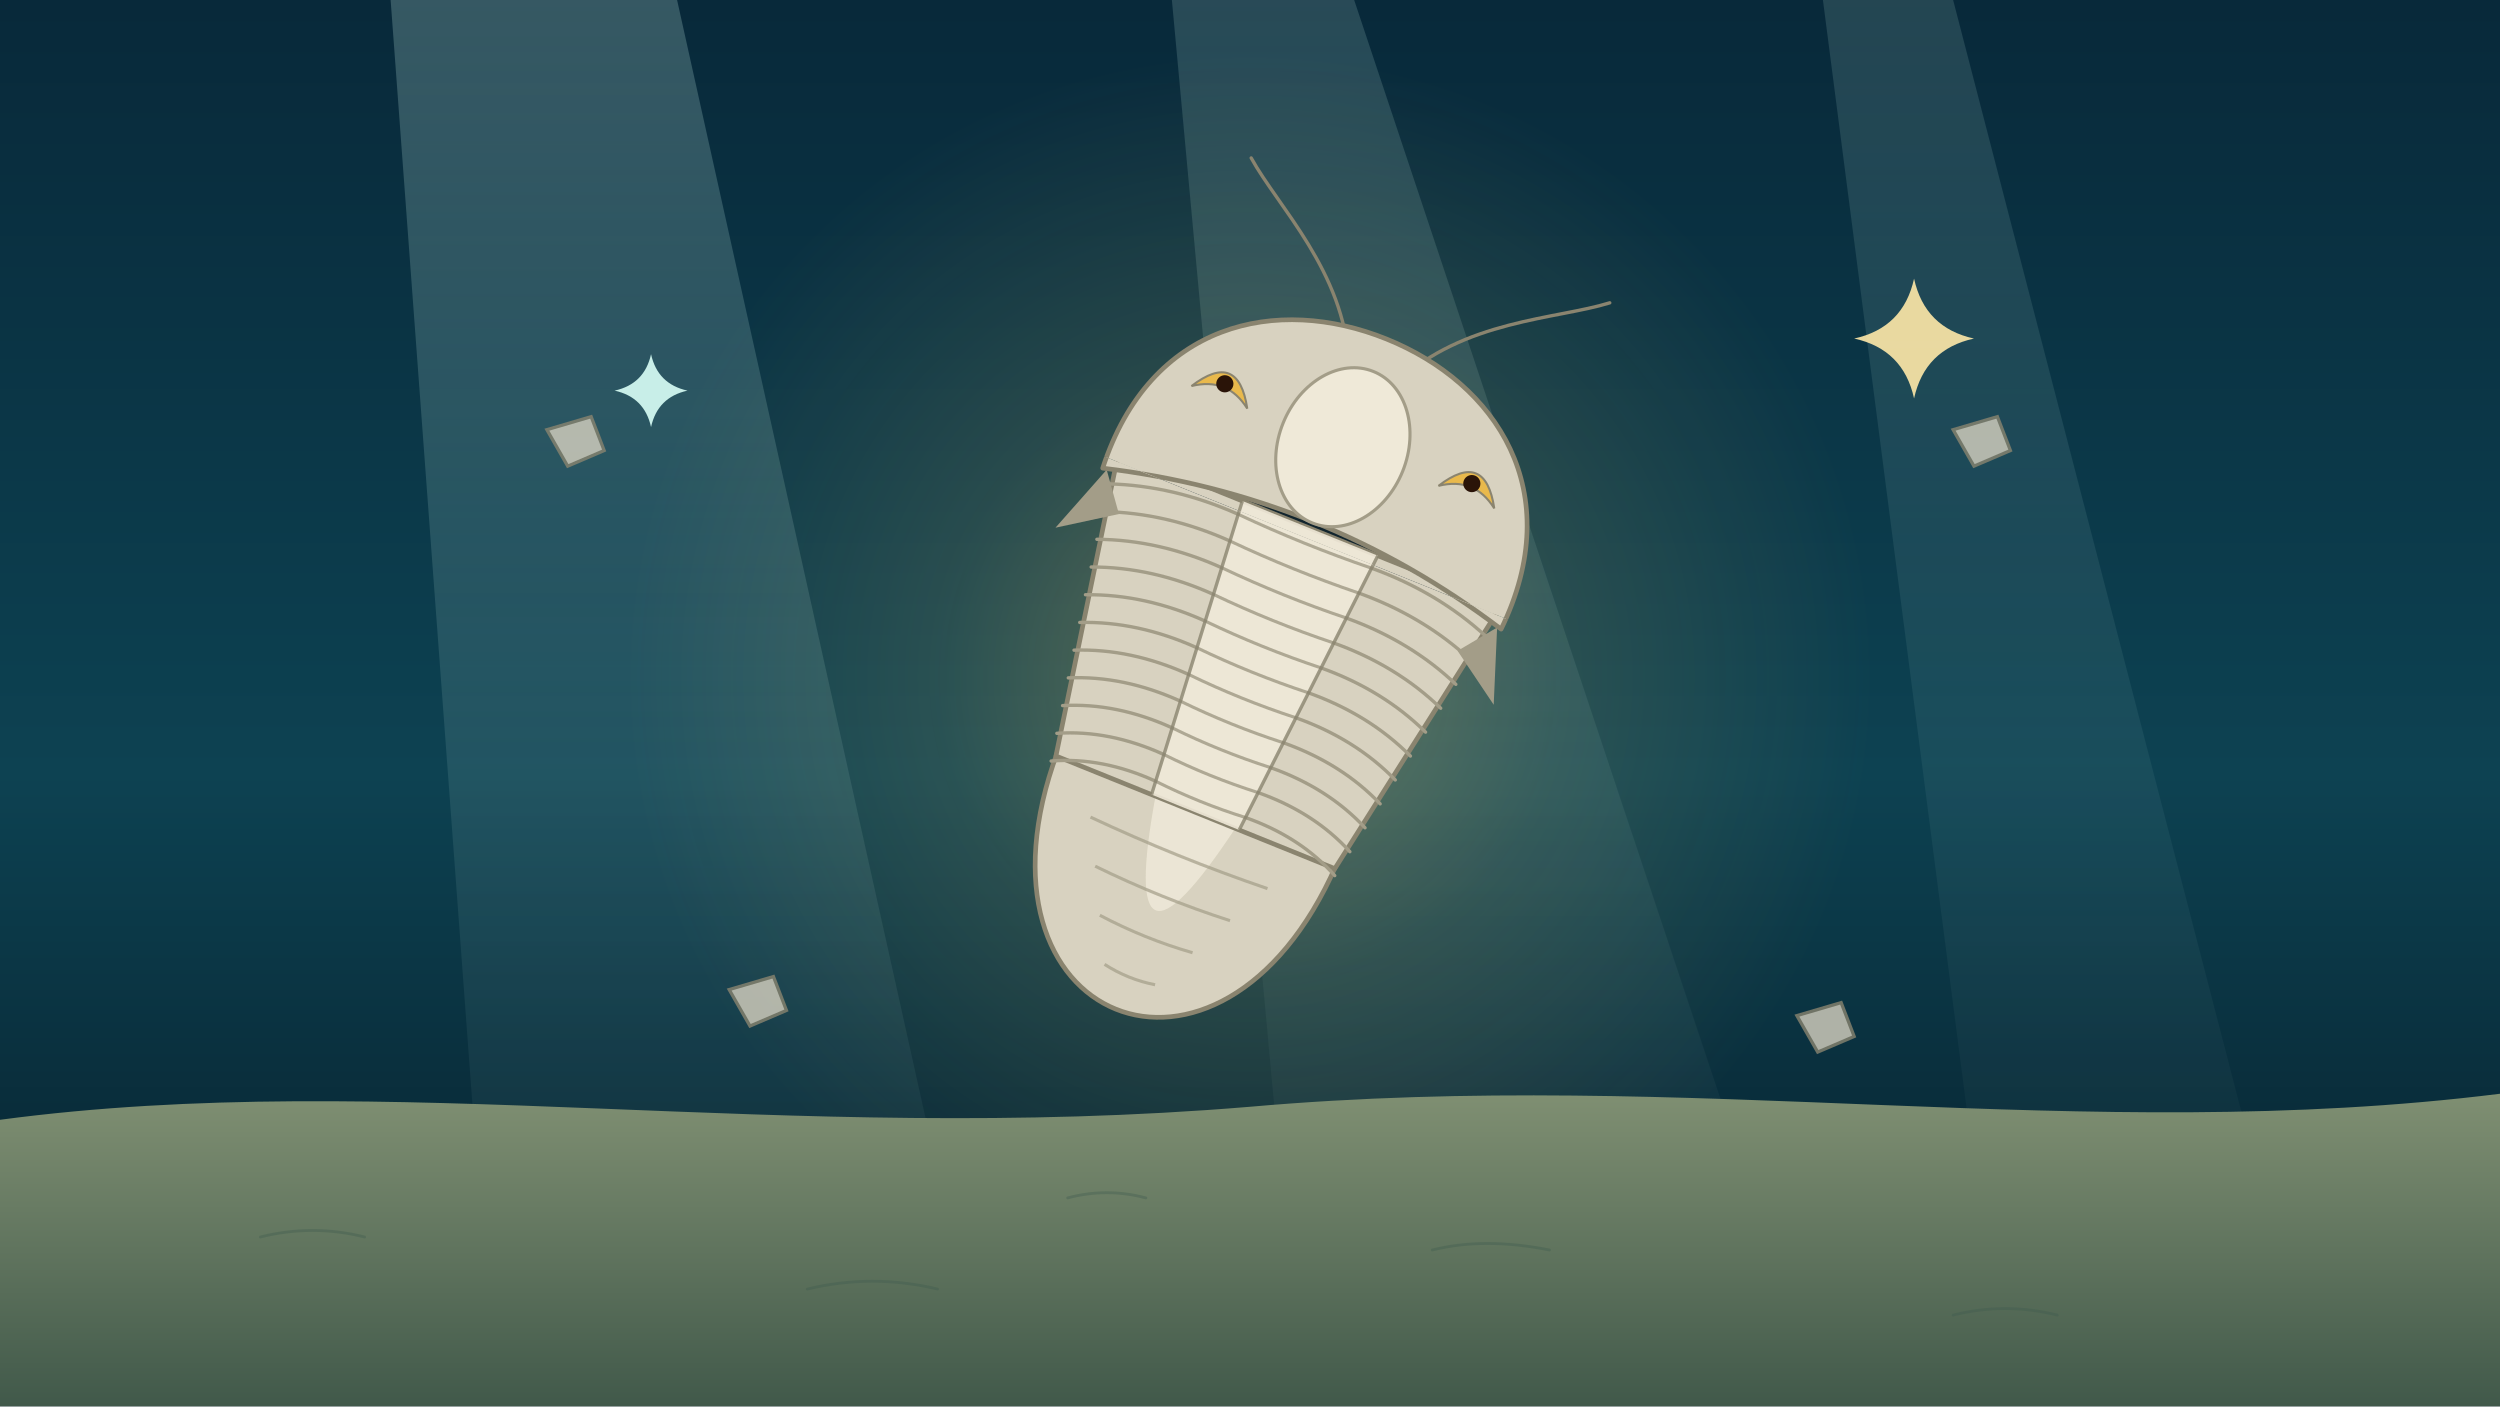
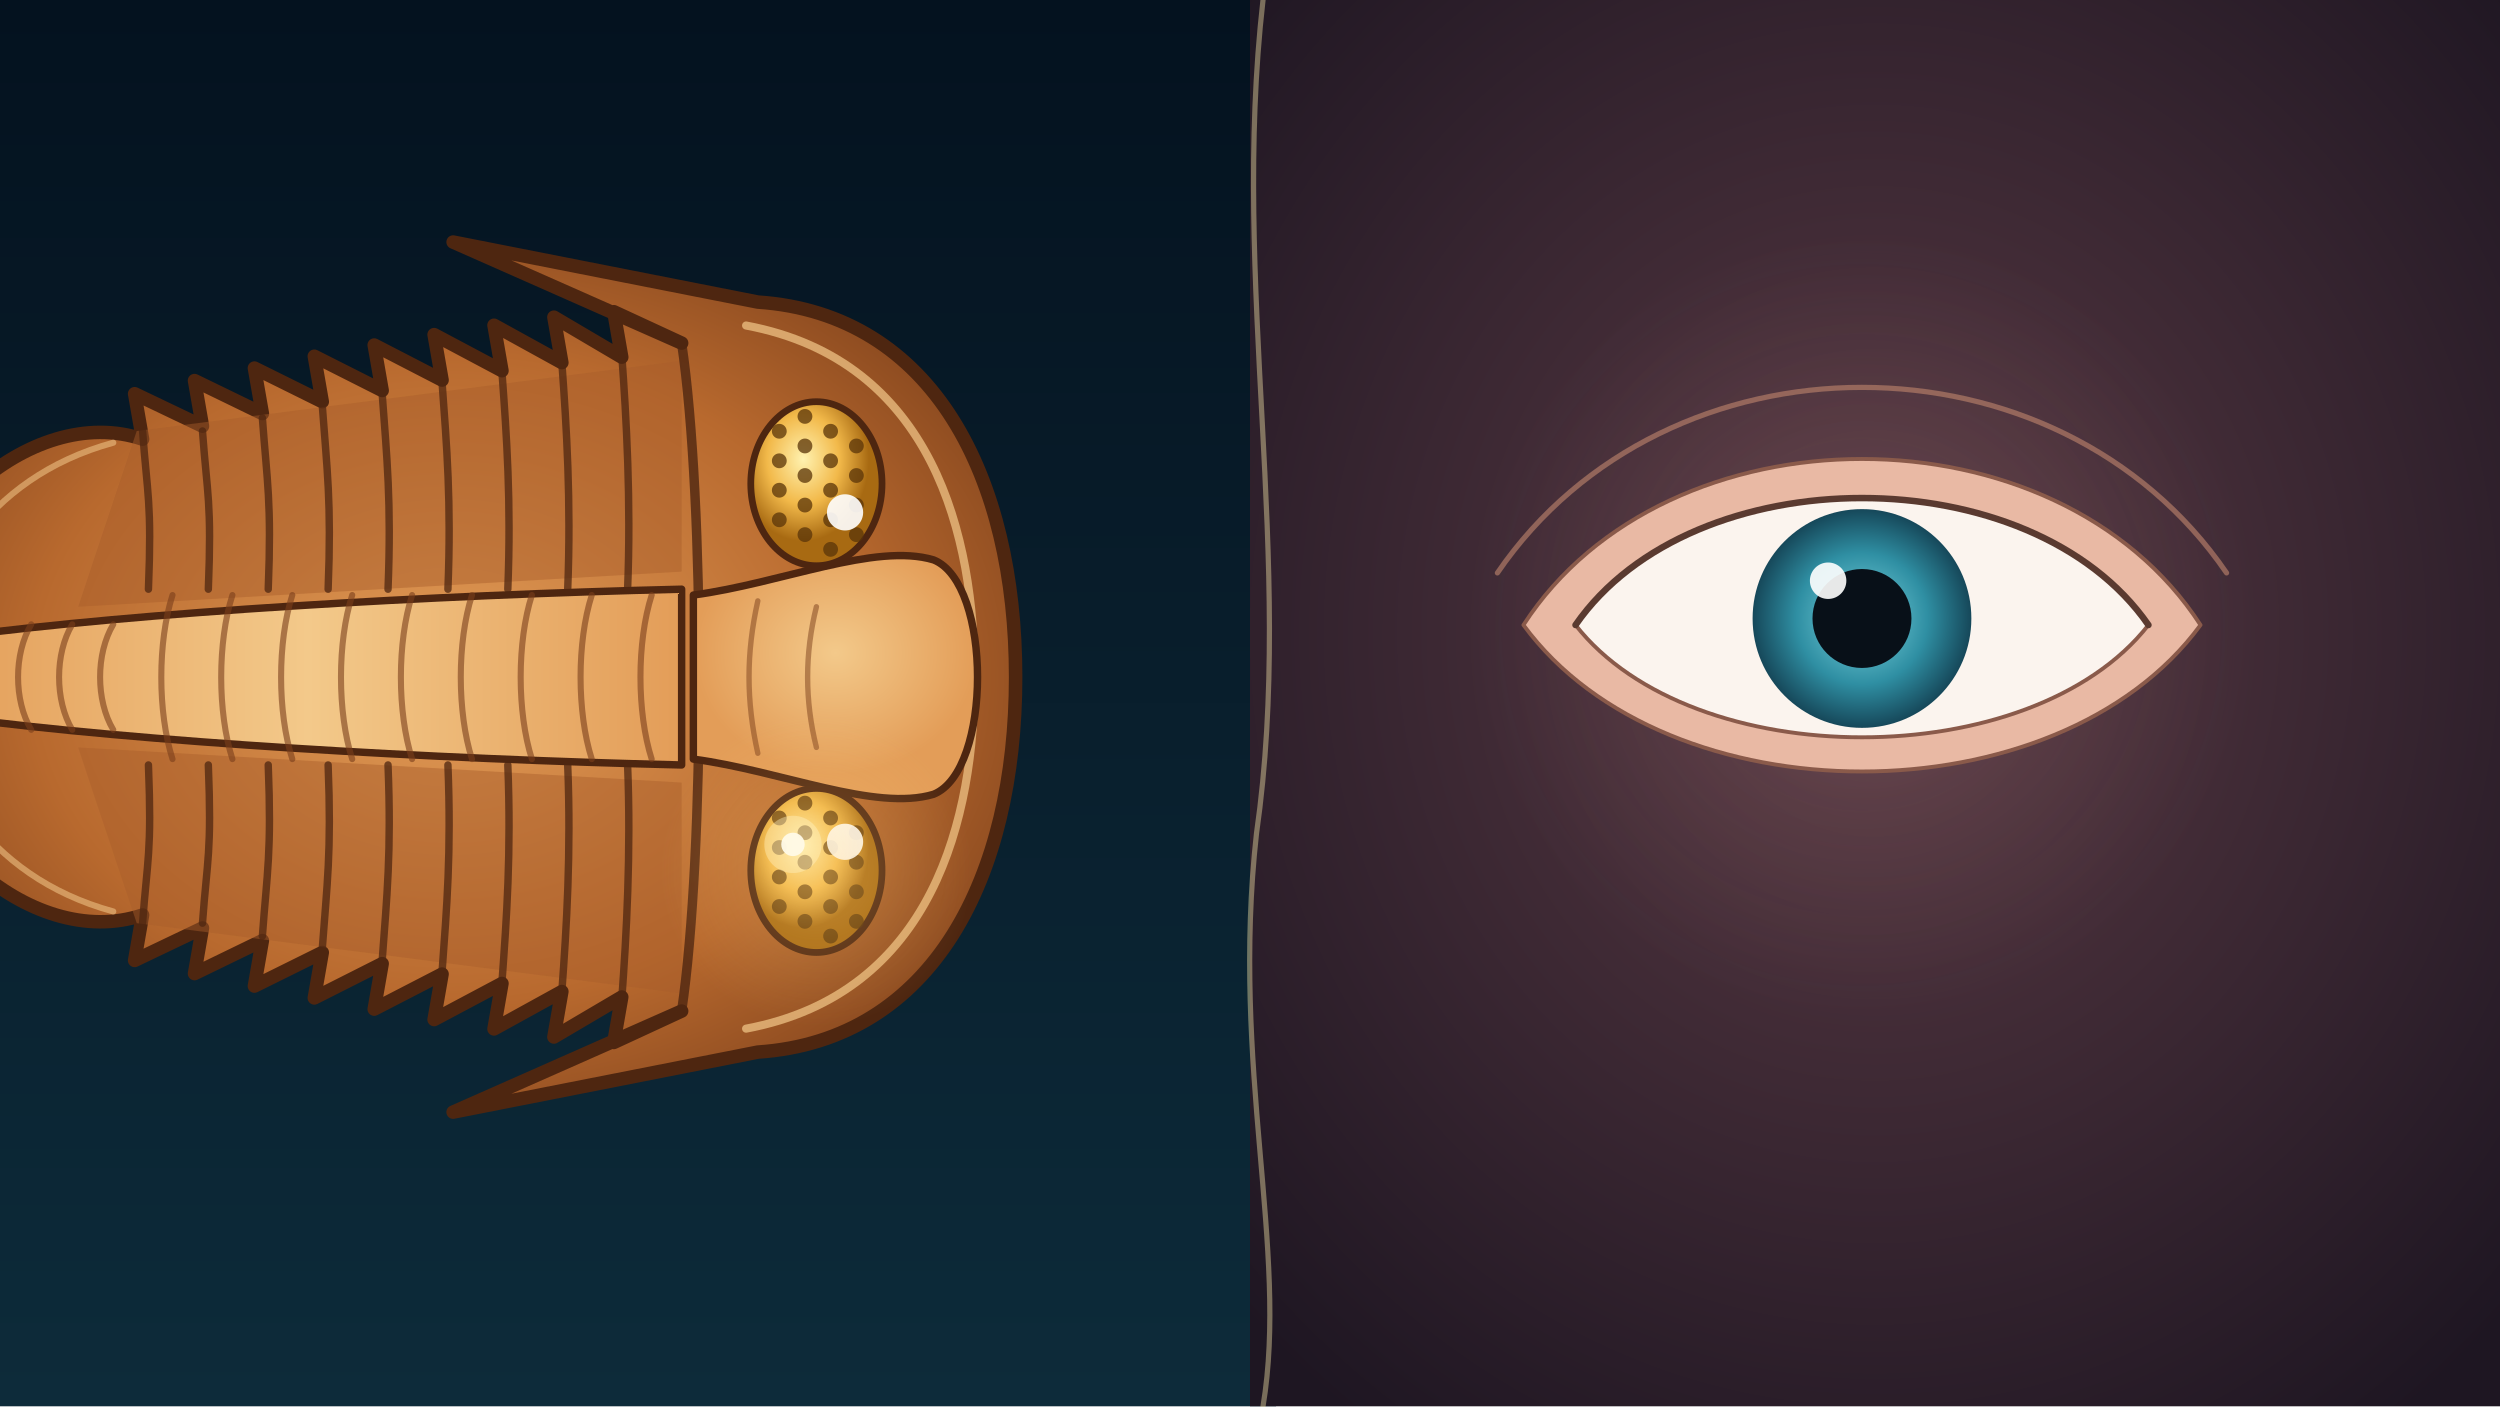
<svg xmlns="http://www.w3.org/2000/svg" viewBox="0 0 1920 1080" width="1920" height="1080">
  <defs>
-     <linearGradient id="U025sea" x1="0" y1="0" x2="0" y2="1">
-       <stop offset="0" stop-color="#08293a" stop-opacity="1" />
-       <stop offset="0.55" stop-color="#0d4252" stop-opacity="1" />
-       <stop offset="1" stop-color="#061b27" stop-opacity="1" />
+     <linearGradient id="U026lg1" x1="0" y1="0" x2="0" y2="1">
+       <stop offset="0" stop-color="#04121f" stop-opacity="1" />
+       <stop offset="1" stop-color="#0d2b3a" stop-opacity="1" />
    </linearGradient>
-     <linearGradient id="U025shaft" x1="0" y1="0" x2="0" y2="1">
-       <stop offset="0" stop-color="#d8fff4" stop-opacity="0.22" />
-       <stop offset="1" stop-color="#d8fff4" stop-opacity="0" />
+     <radialGradient id="U026rg2" cx="0.5" cy="0.45" r="0.7">
+       <stop offset="0" stop-color="#5a3a44" stop-opacity="1" />
+       <stop offset="1" stop-color="#1e1622" stop-opacity="1" />
+     </radialGradient>
+     <radialGradient id="U026rg3" cx="0.5" cy="0.5" r="0.62">
+       <stop offset="0" stop-color="#e39d58" stop-opacity="1" />
+       <stop offset="0.6" stop-color="#b8692e" stop-opacity="1" />
+       <stop offset="1" stop-color="#7a3e1a" stop-opacity="1" />
+     </radialGradient>
+     <linearGradient id="U026lg4" x1="0" y1="0" x2="1" y2="0">
+       <stop offset="0" stop-color="#e39d58" stop-opacity="1" />
+       <stop offset="0.5" stop-color="#f3c98a" stop-opacity="1" />
+       <stop offset="1" stop-color="#e39d58" stop-opacity="1" />
    </linearGradient>
-     <radialGradient id="U025g" cx="960" cy="520" r="480" gradientUnits="userSpaceOnUse">
-       <stop offset="0" stop-color="#ffd36a" stop-opacity="0.34" />
-       <stop offset="0.5" stop-color="#ffd36a" stop-opacity="0.119" />
-       <stop offset="1" stop-color="#ffd36a" stop-opacity="0" />
+     <radialGradient id="U026rg5" cx="0.5" cy="0.4" r="0.5">
+       <stop offset="0" stop-color="#f3c98a" stop-opacity="1" />
+       <stop offset="1" stop-color="#e39d58" stop-opacity="1" />
    </radialGradient>
-     <linearGradient id="U025sand" x1="0" y1="0" x2="0" y2="1">
-       <stop offset="0" stop-color="#7f8f72" stop-opacity="1" />
-       <stop offset="1" stop-color="#41594a" stop-opacity="1" />
-     </linearGradient>
-     <clipPath id="U025ch">
-       <rect x="-500" y="-500" width="1000" height="384.8" />
-     </clipPath>
-     <clipPath id="U025cb">
-       <rect x="-500" y="-115.2" width="1000" height="1000" />
-     </clipPath>
+     <radialGradient id="U026rg6" cx="0.4" cy="0.35" r="0.5">
+       <stop offset="0" stop-color="#fff2b0" stop-opacity="1" />
+       <stop offset="0.55" stop-color="#f2b94a" stop-opacity="1" />
+       <stop offset="1" stop-color="#a86a12" stop-opacity="1" />
+     </radialGradient>
+     <radialGradient id="U026rg7" cx="0.4" cy="0.35" r="0.5">
+       <stop offset="0" stop-color="#fff2b0" stop-opacity="1" />
+       <stop offset="0.55" stop-color="#f2b94a" stop-opacity="1" />
+       <stop offset="1" stop-color="#a86a12" stop-opacity="1" />
+     </radialGradient>
+     <radialGradient id="U026rg8" cx="0.5" cy="0.5" r="0.5">
+       <stop offset="0" stop-color="#ffd27a" stop-opacity="0.35" />
+       <stop offset="0.45" stop-color="#ffd27a" stop-opacity="0.14" />
+       <stop offset="1" stop-color="#ffd27a" stop-opacity="0" />
+     </radialGradient>
+     <radialGradient id="U026rg9" cx="0.5" cy="0.5" r="0.5">
+       <stop offset="0" stop-color="#f2b8a8" stop-opacity="0.18" />
+       <stop offset="0.45" stop-color="#f2b8a8" stop-opacity="0.072" />
+       <stop offset="1" stop-color="#f2b8a8" stop-opacity="0" />
+     </radialGradient>
+     <radialGradient id="U026rg10" cx="0.5" cy="0.5" r="0.5">
+       <stop offset="0" stop-color="#7fd6e0" stop-opacity="1" />
+       <stop offset="0.6" stop-color="#2f8fa3" stop-opacity="1" />
+       <stop offset="1" stop-color="#16485a" stop-opacity="1" />
+     </radialGradient>
  </defs>
-   <rect width="1920" height="1080" fill="url(#U025sea)" />
-   <g fill="url(#U025shaft)">
-     <path d="M300,0 L520,0 L760,1080 L380,1080Z" />
-     <path d="M900,0 L1040,0 L1400,1080 L1000,1080Z" opacity=".7" />
-     <path d="M1400,0 L1500,0 L1780,1080 L1540,1080Z" opacity=".6" />
+   <rect id="U026-sea-bg" width="980" height="1080" fill="url(#U026lg1)" />
+   <rect id="U026-tissue-bg" x="960" width="960" height="1080" fill="url(#U026rg2)" />
+   <path d="M 970.0,0.0 C 945.0,220.0 995.0,430.0 965.0,640.0 C 945.0,820.0 990.0,960.0 970.0,1080.0" fill="none" stroke="#e8d9a0" stroke-width="4" stroke-linecap="round" stroke-linejoin="round" opacity="0.45" />
+   <g id="U026-trilobite-head">
+     <path d="M 780.0,520.0 C 780.0,673.0 717.0,799.0 582.0,808.0 L 348.0,854.1 L 523.5,776.5 L 471.4,800.6 L 477.5,765.7 L 425.4,796.4 L 431.5,761.5 L 379.4,790.2 L 385.5,755.3 L 333.4,783.0 L 339.5,748.1 L 287.4,775.0 L 293.5,740.1 L 241.4,766.4 L 247.5,731.5 L 195.4,757.3 L 201.5,722.4 L 149.4,747.7 L 155.5,712.7 L 103.4,737.6 L 109.5,702.7 C 24.0,731.5 -84.0,637.0 -88.5,520.0 C -84.0,403.0 24.0,308.5 109.5,337.3 L 103.4,302.4 L 155.5,327.3 L 149.4,292.3 L 201.5,317.6 L 195.4,282.7 L 247.5,308.5 L 241.4,273.6 L 293.5,299.9 L 287.4,265.0 L 339.5,291.9 L 333.4,257.0 L 385.5,284.7 L 379.4,249.8 L 431.5,278.5 L 425.4,243.6 L 477.5,274.3 L 471.4,239.4 L 523.5,263.5 L 348.0,185.9 L 582.0,232.0 C 717.0,241.0 780.0,367.0 780.0,520.0 Z" fill="url(#U026rg3)" stroke="#4e2610" stroke-width="10.38" stroke-linecap="round" stroke-linejoin="round" />
+     <path d="M 523.5,601.0 L 523.5,763.0 L 105.0,709.0 L 60.0,574.0 Z" fill="#a85d2a" opacity="0.45" />
+     <path d="M 523.5,439.0 L 523.5,277.0 L 105.0,331.0 L 60.0,466.0 Z" fill="#a85d2a" opacity="0.45" />
+     <path d="M 573.0,250.0 C 717.0,277.0 748.5,412.0 748.5,520.0 C 748.5,628.0 717.0,763.0 573.0,790.0" fill="none" stroke="#f3c98a" stroke-width="6.23" stroke-linecap="round" stroke-linejoin="round" opacity="0.7" />
+     <path d="M 523.5,263.5 C 541.5,385.0 541.5,655.0 523.5,776.5" fill="none" stroke="#4e2610" stroke-width="7.27" stroke-linecap="round" stroke-linejoin="round" opacity="0.8" />
+     <path d="M 482.0,587.5 C 484.7,655.0 481.1,718.3 477.5,767.8 M 482.0,452.5 C 484.7,385.0 481.1,321.7 477.5,272.2 M 436.0,587.5 C 438.7,655.0 435.1,712.1 431.5,761.6 M 436.0,452.5 C 438.7,385.0 435.1,327.9 431.5,278.4 M 390.0,587.5 C 392.7,655.0 389.1,704.9 385.5,754.4 M 390.0,452.5 C 392.7,385.0 389.1,335.1 385.5,285.6 M 344.0,587.5 C 346.7,655.0 343.1,696.9 339.5,746.4 M 344.0,452.5 C 346.7,385.0 343.1,343.1 339.5,293.6 M 298.0,587.5 C 300.7,655.0 297.1,688.3 293.5,737.8 M 298.0,452.5 C 300.7,385.0 297.1,351.7 293.5,302.2 M 252.0,587.5 C 254.7,655.0 251.1,679.2 247.5,728.7 M 252.0,452.5 C 254.7,385.0 251.1,360.8 247.5,311.3 M 206.0,587.5 C 208.7,655.0 205.1,669.5 201.5,719.0 M 206.0,452.5 C 208.7,385.0 205.1,370.5 201.5,321.0 M 160.0,587.5 C 162.7,655.0 159.1,659.5 155.5,709.0 M 160.0,452.5 C 162.7,385.0 159.1,380.5 155.5,331.0 M 114.0,587.5 C 116.7,655.0 113.1,659.5 109.5,709.0 M 114.0,452.5 C 116.7,385.0 113.1,380.5 109.5,331.0" fill="none" stroke="#4e2610" stroke-width="5.71" stroke-linecap="round" stroke-linejoin="round" opacity="0.75" />
+     <path d="M 523.5,452.5 C 330.0,457.0 105.0,470.5 -30.0,488.5 C -57.0,502.0 -57.0,538.0 -30.0,551.5 C 105.0,569.5 330.0,583.0 523.5,587.5 Z" fill="url(#U026lg4)" stroke="#4e2610" stroke-width="5.71" stroke-linecap="round" stroke-linejoin="round" />
+     <path d="M 500.5,457.0 C 489.0,493.0 489.0,547.0 500.5,583.0 M 454.5,457.0 C 443.0,493.0 443.0,547.0 454.5,583.0 M 408.5,457.0 C 397.0,493.0 397.0,547.0 408.5,583.0 M 362.5,457.0 C 351.0,493.0 351.0,547.0 362.5,583.0 M 316.5,457.0 C 305.0,493.0 305.0,547.0 316.5,583.0 M 270.5,457.0 C 259.0,493.0 259.0,547.0 270.5,583.0 M 224.5,457.0 C 213.0,493.0 213.0,547.0 224.5,583.0 M 178.5,457.0 C 167.0,493.0 167.0,547.0 178.5,583.0 M 132.5,457.0 C 121.0,493.0 121.0,547.0 132.5,583.0 M 87.0,479.5 C 73.5,502.0 73.5,538.0 87.0,560.5 M 55.5,479.5 C 42.0,502.0 42.0,538.0 55.5,560.5 M 24.0,479.5 C 10.5,502.0 10.5,538.0 24.0,560.5" fill="none" stroke="#7a3e1a" stroke-width="4.67" stroke-linecap="round" stroke-linejoin="round" opacity="0.6" />
+     <path d="M 87.0,340.0 C -12.0,367.0 -57.0,448.0 -61.5,520.0 C -57.0,592.0 -12.0,673.0 87.0,700.0" fill="none" stroke="#f3c98a" stroke-width="4.67" stroke-linecap="round" stroke-linejoin="round" opacity="0.55" />
+     <path d="M 532.5,457.0 C 600.0,448.0 672.0,416.5 717.0,430.0 C 762.0,448.0 762.0,592.0 717.0,610.0 C 672.0,623.5 600.0,592.0 532.5,583.0 Z" fill="url(#U026rg5)" stroke="#4e2610" stroke-width="5.71" stroke-linecap="round" stroke-linejoin="round" />
+     <path d="M 627.0,466.0 C 618.0,502.0 618.0,538.0 627.0,574.0 M 582.0,461.5 C 573.0,502.0 573.0,538.0 582.0,578.5" fill="none" stroke="#7a3e1a" stroke-width="4.15" stroke-linecap="round" stroke-linejoin="round" opacity="0.5" />
+     <path d="M 627.0,731.5 C 599.2,731.5 576.6,703.3 576.6,668.5 C 576.6,633.7 599.2,605.5 627.0,605.5 C 654.8,605.5 677.4,633.7 677.4,668.5 C 677.4,703.3 654.8,731.5 627.0,731.5 Z" fill="url(#U026rg6)" stroke="#4e2610" stroke-width="5.19" stroke-linecap="round" stroke-linejoin="round" />
+     <circle cx="657.7" cy="639.5" r="5.7" fill="#5a3408" opacity="0.75" />
+     <circle cx="657.7" cy="662.2" r="5.7" fill="#5a3408" opacity="0.75" />
+     <circle cx="657.7" cy="684.9" r="5.7" fill="#5a3408" opacity="0.75" />
+     <circle cx="657.7" cy="707.6" r="5.7" fill="#5a3408" opacity="0.75" />
+     <circle cx="637.9" cy="628.2" r="5.7" fill="#5a3408" opacity="0.75" />
+     <circle cx="637.9" cy="650.9" r="5.7" fill="#5a3408" opacity="0.75" />
+     <circle cx="637.9" cy="673.5" r="5.7" fill="#5a3408" opacity="0.75" />
+     <circle cx="637.9" cy="696.2" r="5.7" fill="#5a3408" opacity="0.75" />
+     <circle cx="637.9" cy="718.9" r="5.7" fill="#5a3408" opacity="0.75" />
+     <circle cx="618.2" cy="616.8" r="5.7" fill="#5a3408" opacity="0.75" />
+     <circle cx="618.2" cy="639.5" r="5.7" fill="#5a3408" opacity="0.75" />
+     <circle cx="618.2" cy="662.2" r="5.7" fill="#5a3408" opacity="0.75" />
+     <circle cx="618.2" cy="684.9" r="5.7" fill="#5a3408" opacity="0.75" />
+     <circle cx="618.2" cy="707.6" r="5.7" fill="#5a3408" opacity="0.75" />
+     <circle cx="598.5" cy="628.2" r="5.7" fill="#5a3408" opacity="0.75" />
+     <circle cx="598.5" cy="650.9" r="5.7" fill="#5a3408" opacity="0.75" />
+     <circle cx="598.5" cy="673.5" r="5.7" fill="#5a3408" opacity="0.75" />
+     <circle cx="598.5" cy="696.2" r="5.7" fill="#5a3408" opacity="0.75" />
+     <circle cx="649.0" cy="646.5" r="13.9" fill="#ffffff" opacity="0.9" />
+     <path d="M 627.0,434.5 C 599.2,434.5 576.6,406.3 576.6,371.5 C 576.6,336.7 599.2,308.5 627.0,308.5 C 654.8,308.5 677.4,336.7 677.4,371.5 C 677.4,406.3 654.8,434.5 627.0,434.5 Z" fill="url(#U026rg7)" stroke="#4e2610" stroke-width="5.19" stroke-linecap="round" stroke-linejoin="round" />
+     <circle cx="657.7" cy="342.5" r="5.7" fill="#5a3408" opacity="0.75" />
+     <circle cx="657.7" cy="365.2" r="5.7" fill="#5a3408" opacity="0.75" />
+     <circle cx="657.7" cy="387.9" r="5.7" fill="#5a3408" opacity="0.75" />
+     <circle cx="657.7" cy="410.6" r="5.7" fill="#5a3408" opacity="0.75" />
+     <circle cx="637.9" cy="331.2" r="5.7" fill="#5a3408" opacity="0.75" />
+     <circle cx="637.9" cy="353.9" r="5.7" fill="#5a3408" opacity="0.75" />
+     <circle cx="637.9" cy="376.5" r="5.7" fill="#5a3408" opacity="0.75" />
+     <circle cx="637.9" cy="399.2" r="5.7" fill="#5a3408" opacity="0.75" />
+     <circle cx="637.9" cy="421.9" r="5.7" fill="#5a3408" opacity="0.75" />
+     <circle cx="618.2" cy="319.8" r="5.7" fill="#5a3408" opacity="0.75" />
+     <circle cx="618.2" cy="342.5" r="5.7" fill="#5a3408" opacity="0.75" />
+     <circle cx="618.2" cy="365.2" r="5.7" fill="#5a3408" opacity="0.75" />
+     <circle cx="618.2" cy="387.9" r="5.7" fill="#5a3408" opacity="0.75" />
+     <circle cx="618.2" cy="410.6" r="5.7" fill="#5a3408" opacity="0.75" />
+     <circle cx="598.5" cy="331.2" r="5.7" fill="#5a3408" opacity="0.75" />
+     <circle cx="598.5" cy="353.9" r="5.7" fill="#5a3408" opacity="0.75" />
+     <circle cx="598.5" cy="376.5" r="5.7" fill="#5a3408" opacity="0.75" />
+     <circle cx="598.5" cy="399.2" r="5.7" fill="#5a3408" opacity="0.75" />
+     <circle cx="649.0" cy="393.5" r="13.9" fill="#ffffff" opacity="0.9" />
  </g>
-   <circle cx="960" cy="520" r="480" fill="url(#U025g)" />
-   <path d="M0,860 C300,820 600,880 960,850 C1300,820 1600,880 1920,840 L1920,1080 L0,1080Z" fill="url(#U025sand)" />
-   <g stroke="#3d5a4c" stroke-width="2.2" fill="none" opacity=".35" stroke-linecap="round">
-     <path d="M200,950 q40,-10 80,0" />
-     <path d="M620,990 q50,-12 100,0" />
-     <path d="M1100,960 q40,-10 90,0" />
-     <path d="M1500,1010 q40,-10 80,0" />
-     <path d="M820,920 q30,-8 60,0" />
+   <circle cx="627.0" cy="668.5" r="120" fill="url(#U026rg8)" />
+   <g id="mv-glint-crystal-eye">
+     <circle cx="609.0" cy="648.5" r="9.0" fill="#ffffff" opacity="0.95" />
+     <circle cx="609.0" cy="648.5" r="22.0" fill="#fff2c4" opacity="0.4" />
  </g>
-   <g transform="translate(960 520) rotate(22)">
-     <path d="M-132.0,-111.2 Q0,-175.2 132.0,-111.2 Q0,-79.2 -132.0,-111.2Z" fill="#0a1d28" opacity=".9" />
-     <g clip-path="url(#U025cb)">
-       <g transform="translate(0 0) rotate(0)">
-         <path d="M-19.8,-252.0 C-49.5,-316.0 -115.5,-343.0 -148.5,-370.0" fill="none" stroke="#8a846f" stroke-width="2.6" stroke-linecap="round" />
-         <path d="M19.8,-252.0 C49.5,-316.0 115.5,-343.0 148.5,-370.0" fill="none" stroke="#8a846f" stroke-width="2.6" stroke-linecap="round" />
-         <path d="M-115.5,109.0 C-108.9,330.4 108.9,330.4 115.5,109.0Z" fill="#d8d2c0" stroke="#8a846f" stroke-width="3.6" stroke-linejoin="round" />
-         <path d="M-33.0,112.0 Q0,274.4 33.0,112.0Z" fill="#efe9d8" opacity=".85" />
-         <path d="M-73.298,145.6 Q0,149.6 73.298,145.6" fill="none" stroke="#a39d88" stroke-width="2.4" opacity=".7" />
-         <path d="M-55.846,179.2 Q0,183.2 55.846,179.2" fill="none" stroke="#a39d88" stroke-width="2.4" opacity=".7" />
-         <path d="M-38.394,212.8 Q0,216.8 38.394,212.8" fill="none" stroke="#a39d88" stroke-width="2.4" opacity=".7" />
-         <path d="M-20.942,246.4 Q0,250.4 20.942,246.4" fill="none" stroke="#a39d88" stroke-width="2.4" opacity=".7" />
-         <path d="M-158.4,-123.2 L-115.5,112.0 L115.5,112.0 L158.4,-123.2Z" fill="#d8d2c0" stroke="#8a846f" stroke-width="3.6" stroke-linejoin="round" />
-         <path d="M-56.1,-123.2 L-36.3,112.0 L36.3,112.0 L56.1,-123.2Z" fill="#efe9d8" opacity=".9" />
-         <path d="M-55.2,-112.509 Q-109.515,-114.509 -156.45,-96.829" fill="none" stroke="#a39d88" stroke-width="2.6" stroke-linecap="round" />
-         <path d="M55.2,-112.509 Q109.515,-114.509 156.45,-96.829" fill="none" stroke="#a39d88" stroke-width="2.6" stroke-linecap="round" />
-         <path d="M-55.2,-112.509 Q0,-109.509 55.2,-112.509" fill="none" stroke="#a39d88" stroke-width="2.4" opacity=".85" />
-         <path d="M-53.4,-91.127 Q-106.785,-93.127 -152.55,-75.447" fill="none" stroke="#a39d88" stroke-width="2.6" stroke-linecap="round" />
-         <path d="M53.4,-91.127 Q106.785,-93.127 152.55,-75.447" fill="none" stroke="#a39d88" stroke-width="2.6" stroke-linecap="round" />
-         <path d="M-53.4,-91.127 Q0,-88.127 53.4,-91.127" fill="none" stroke="#a39d88" stroke-width="2.4" opacity=".85" />
-         <path d="M-51.6,-69.745 Q-104.055,-71.745 -148.65,-54.065" fill="none" stroke="#a39d88" stroke-width="2.6" stroke-linecap="round" />
-         <path d="M51.6,-69.745 Q104.055,-71.745 148.65,-54.065" fill="none" stroke="#a39d88" stroke-width="2.6" stroke-linecap="round" />
-         <path d="M-51.6,-69.745 Q0,-66.745 51.6,-69.745" fill="none" stroke="#a39d88" stroke-width="2.4" opacity=".85" />
-         <path d="M-49.8,-48.364 Q-101.325,-50.364 -144.75,-32.684" fill="none" stroke="#a39d88" stroke-width="2.6" stroke-linecap="round" />
-         <path d="M49.8,-48.364 Q101.325,-50.364 144.75,-32.684" fill="none" stroke="#a39d88" stroke-width="2.6" stroke-linecap="round" />
-         <path d="M-49.8,-48.364 Q0,-45.364 49.8,-48.364" fill="none" stroke="#a39d88" stroke-width="2.4" opacity=".85" />
-         <path d="M-48,-26.982 Q-98.595,-28.982 -140.85,-11.302" fill="none" stroke="#a39d88" stroke-width="2.6" stroke-linecap="round" />
-         <path d="M48,-26.982 Q98.595,-28.982 140.85,-11.302" fill="none" stroke="#a39d88" stroke-width="2.6" stroke-linecap="round" />
-         <path d="M-48,-26.982 Q0,-23.982 48,-26.982" fill="none" stroke="#a39d88" stroke-width="2.4" opacity=".85" />
-         <path d="M-46.2,-5.6 Q-95.865,-7.6 -136.95,10.08" fill="none" stroke="#a39d88" stroke-width="2.6" stroke-linecap="round" />
-         <path d="M46.2,-5.6 Q95.865,-7.6 136.95,10.08" fill="none" stroke="#a39d88" stroke-width="2.6" stroke-linecap="round" />
-         <path d="M-46.2,-5.6 Q0,-2.6 46.2,-5.6" fill="none" stroke="#a39d88" stroke-width="2.4" opacity=".85" />
-         <path d="M-44.4,15.782 Q-93.135,13.782 -133.05,31.462" fill="none" stroke="#a39d88" stroke-width="2.6" stroke-linecap="round" />
-         <path d="M44.4,15.782 Q93.135,13.782 133.05,31.462" fill="none" stroke="#a39d88" stroke-width="2.6" stroke-linecap="round" />
-         <path d="M-44.4,15.782 Q0,18.782 44.4,15.782" fill="none" stroke="#a39d88" stroke-width="2.4" opacity=".85" />
-         <path d="M-42.6,37.164 Q-90.405,35.164 -129.15,52.844" fill="none" stroke="#a39d88" stroke-width="2.6" stroke-linecap="round" />
-         <path d="M42.6,37.164 Q90.405,35.164 129.15,52.844" fill="none" stroke="#a39d88" stroke-width="2.6" stroke-linecap="round" />
-         <path d="M-42.6,37.164 Q0,40.164 42.6,37.164" fill="none" stroke="#a39d88" stroke-width="2.4" opacity=".85" />
-         <path d="M-40.8,58.545 Q-87.675,56.545 -125.25,74.225" fill="none" stroke="#a39d88" stroke-width="2.6" stroke-linecap="round" />
-         <path d="M40.8,58.545 Q87.675,56.545 125.25,74.225" fill="none" stroke="#a39d88" stroke-width="2.6" stroke-linecap="round" />
-         <path d="M-40.8,58.545 Q0,61.545 40.8,58.545" fill="none" stroke="#a39d88" stroke-width="2.4" opacity=".85" />
-         <path d="M-39,79.927 Q-84.945,77.927 -121.35,95.607" fill="none" stroke="#a39d88" stroke-width="2.6" stroke-linecap="round" />
-         <path d="M39,79.927 Q84.945,77.927 121.35,95.607" fill="none" stroke="#a39d88" stroke-width="2.6" stroke-linecap="round" />
-         <path d="M-39,79.927 Q0,82.927 39,79.927" fill="none" stroke="#a39d88" stroke-width="2.4" opacity=".85" />
-         <path d="M-37.2,101.309 Q-82.215,99.309 -117.45,116.989" fill="none" stroke="#a39d88" stroke-width="2.6" stroke-linecap="round" />
-         <path d="M37.2,101.309 Q82.215,99.309 117.45,116.989" fill="none" stroke="#a39d88" stroke-width="2.6" stroke-linecap="round" />
-         <path d="M-37.2,101.309 Q0,104.309 37.2,101.309" fill="none" stroke="#a39d88" stroke-width="2.4" opacity=".85" />
-         <path d="M-56.1,-123.2 L-36.3,112.0" stroke="#8a846f" stroke-width="2.6" opacity=".8" />
-         <path d="M56.1,-123.2 L36.3,112.0" stroke="#8a846f" stroke-width="2.6" opacity=".8" />
-         <path d="M-161.7,-106.4 L-181.5,-50.4 L-140.25,-78.4Z" fill="#a39d88" />
-         <path d="M161.7,-106.4 L181.5,-50.4 L140.25,-78.4Z" fill="#a39d88" />
-         <path d="M-165.0,-106.4 C-173.25,-224.0 -90.75,-280.0 0,-280.0 C90.75,-280.0 173.25,-224.0 165.0,-106.4 Q0,-151.2 -165.0,-106.4Z" fill="#d8d2c0" stroke="#8a846f" stroke-width="3.6" stroke-linejoin="round" />
-         <ellipse cx="0" cy="-190.4" rx="49.5" ry="62.72" fill="#efe9d8" stroke="#a39d88" stroke-width="2.4" />
-         <path d="M-125.4,-190.4 Q-102.3,-229.6 -79.2,-190.4 Q-102.3,-207.2 -125.4,-190.4Z" fill="#e9b94c" stroke="#8a846f" stroke-width="1.6" />
-         <circle cx="-102.3" cy="-201.6" r="6.6" fill="#2a1408" />
-         <path d="M79.2,-190.4 Q102.3,-229.6 125.4,-190.4 Q102.3,-207.2 79.2,-190.4Z" fill="#e9b94c" stroke="#8a846f" stroke-width="1.6" />
-         <circle cx="102.3" cy="-201.6" r="6.6" fill="#2a1408" />
-       </g>
-     </g>
+   <circle cx="1430" cy="480" r="300" fill="url(#U026rg9)" />
+   <path d="M 1170.0,480.0 C 1280.0,310.0 1580.0,310.0 1690.0,480.0 C 1580.0,630.0 1280.0,630.0 1170.0,480.0 Z" fill="#e9b9a4" stroke="#8a5a4a" stroke-width="3" stroke-linecap="round" stroke-linejoin="round" />
+   <path d="M 1150.0,440.0 C 1280.0,250.0 1580.0,250.0 1710.0,440.0" fill="none" stroke="#b07a66" stroke-width="4" stroke-linecap="round" stroke-linejoin="round" opacity="0.7" />
+   <g id="mv-blink-eye">
+     <path d="M 1210.0,480.0 C 1300.0,350.0 1560.0,350.0 1650.0,480.0 C 1560.0,595.0 1300.0,595.0 1210.0,480.0 Z" fill="#fbf4ee" stroke="#8a5a4a" stroke-width="3" stroke-linecap="round" stroke-linejoin="round" />
+     <circle cx="1430.0" cy="475.0" r="84.0" fill="url(#U026rg10)" />
+     <circle cx="1430.0" cy="475.0" r="38.0" fill="#081018" />
+     <circle cx="1404.0" cy="446.0" r="14.0" fill="#ffffff" opacity="0.9" />
  </g>
-   <g id="mv-joint-head-lid" data-pivot="1003.2 413.2" data-amp="6" data-per="1.6">
-     <g transform="translate(960 520) rotate(22)">
-       <g clip-path="url(#U025ch)">
-         <g transform="translate(0 0) rotate(0)">
-           <path d="M-19.8,-252.0 C-49.5,-316.0 -115.5,-343.0 -148.5,-370.0" fill="none" stroke="#8a846f" stroke-width="2.6" stroke-linecap="round" />
-           <path d="M19.8,-252.0 C49.5,-316.0 115.5,-343.0 148.5,-370.0" fill="none" stroke="#8a846f" stroke-width="2.6" stroke-linecap="round" />
-           <path d="M-115.5,109.0 C-108.9,330.4 108.9,330.4 115.5,109.0Z" fill="#d8d2c0" stroke="#8a846f" stroke-width="3.6" stroke-linejoin="round" />
-           <path d="M-33.0,112.0 Q0,274.4 33.0,112.0Z" fill="#efe9d8" opacity=".85" />
-           <path d="M-73.298,145.6 Q0,149.6 73.298,145.6" fill="none" stroke="#a39d88" stroke-width="2.4" opacity=".7" />
-           <path d="M-55.846,179.2 Q0,183.2 55.846,179.2" fill="none" stroke="#a39d88" stroke-width="2.4" opacity=".7" />
-           <path d="M-38.394,212.8 Q0,216.8 38.394,212.8" fill="none" stroke="#a39d88" stroke-width="2.4" opacity=".7" />
-           <path d="M-20.942,246.4 Q0,250.4 20.942,246.4" fill="none" stroke="#a39d88" stroke-width="2.4" opacity=".7" />
-           <path d="M-158.4,-123.2 L-115.5,112.0 L115.5,112.0 L158.4,-123.2Z" fill="#d8d2c0" stroke="#8a846f" stroke-width="3.6" stroke-linejoin="round" />
-           <path d="M-56.1,-123.2 L-36.3,112.0 L36.3,112.0 L56.1,-123.2Z" fill="#efe9d8" opacity=".9" />
-           <path d="M-55.2,-112.509 Q-109.515,-114.509 -156.45,-96.829" fill="none" stroke="#a39d88" stroke-width="2.6" stroke-linecap="round" />
-           <path d="M55.2,-112.509 Q109.515,-114.509 156.45,-96.829" fill="none" stroke="#a39d88" stroke-width="2.6" stroke-linecap="round" />
-           <path d="M-55.2,-112.509 Q0,-109.509 55.2,-112.509" fill="none" stroke="#a39d88" stroke-width="2.4" opacity=".85" />
-           <path d="M-53.4,-91.127 Q-106.785,-93.127 -152.55,-75.447" fill="none" stroke="#a39d88" stroke-width="2.6" stroke-linecap="round" />
-           <path d="M53.4,-91.127 Q106.785,-93.127 152.55,-75.447" fill="none" stroke="#a39d88" stroke-width="2.6" stroke-linecap="round" />
-           <path d="M-53.4,-91.127 Q0,-88.127 53.4,-91.127" fill="none" stroke="#a39d88" stroke-width="2.4" opacity=".85" />
-           <path d="M-51.6,-69.745 Q-104.055,-71.745 -148.65,-54.065" fill="none" stroke="#a39d88" stroke-width="2.6" stroke-linecap="round" />
-           <path d="M51.6,-69.745 Q104.055,-71.745 148.65,-54.065" fill="none" stroke="#a39d88" stroke-width="2.6" stroke-linecap="round" />
-           <path d="M-51.6,-69.745 Q0,-66.745 51.6,-69.745" fill="none" stroke="#a39d88" stroke-width="2.4" opacity=".85" />
-           <path d="M-49.8,-48.364 Q-101.325,-50.364 -144.75,-32.684" fill="none" stroke="#a39d88" stroke-width="2.6" stroke-linecap="round" />
-           <path d="M49.8,-48.364 Q101.325,-50.364 144.75,-32.684" fill="none" stroke="#a39d88" stroke-width="2.6" stroke-linecap="round" />
-           <path d="M-49.8,-48.364 Q0,-45.364 49.8,-48.364" fill="none" stroke="#a39d88" stroke-width="2.4" opacity=".85" />
-           <path d="M-48,-26.982 Q-98.595,-28.982 -140.85,-11.302" fill="none" stroke="#a39d88" stroke-width="2.6" stroke-linecap="round" />
-           <path d="M48,-26.982 Q98.595,-28.982 140.85,-11.302" fill="none" stroke="#a39d88" stroke-width="2.6" stroke-linecap="round" />
-           <path d="M-48,-26.982 Q0,-23.982 48,-26.982" fill="none" stroke="#a39d88" stroke-width="2.4" opacity=".85" />
-           <path d="M-46.2,-5.6 Q-95.865,-7.6 -136.95,10.08" fill="none" stroke="#a39d88" stroke-width="2.6" stroke-linecap="round" />
-           <path d="M46.2,-5.6 Q95.865,-7.6 136.95,10.08" fill="none" stroke="#a39d88" stroke-width="2.6" stroke-linecap="round" />
-           <path d="M-46.2,-5.6 Q0,-2.6 46.2,-5.6" fill="none" stroke="#a39d88" stroke-width="2.4" opacity=".85" />
-           <path d="M-44.4,15.782 Q-93.135,13.782 -133.05,31.462" fill="none" stroke="#a39d88" stroke-width="2.6" stroke-linecap="round" />
-           <path d="M44.4,15.782 Q93.135,13.782 133.05,31.462" fill="none" stroke="#a39d88" stroke-width="2.6" stroke-linecap="round" />
-           <path d="M-44.4,15.782 Q0,18.782 44.4,15.782" fill="none" stroke="#a39d88" stroke-width="2.4" opacity=".85" />
-           <path d="M-42.6,37.164 Q-90.405,35.164 -129.15,52.844" fill="none" stroke="#a39d88" stroke-width="2.6" stroke-linecap="round" />
-           <path d="M42.6,37.164 Q90.405,35.164 129.15,52.844" fill="none" stroke="#a39d88" stroke-width="2.6" stroke-linecap="round" />
-           <path d="M-42.6,37.164 Q0,40.164 42.6,37.164" fill="none" stroke="#a39d88" stroke-width="2.4" opacity=".85" />
-           <path d="M-40.8,58.545 Q-87.675,56.545 -125.25,74.225" fill="none" stroke="#a39d88" stroke-width="2.6" stroke-linecap="round" />
-           <path d="M40.8,58.545 Q87.675,56.545 125.25,74.225" fill="none" stroke="#a39d88" stroke-width="2.6" stroke-linecap="round" />
-           <path d="M-40.8,58.545 Q0,61.545 40.8,58.545" fill="none" stroke="#a39d88" stroke-width="2.4" opacity=".85" />
-           <path d="M-39,79.927 Q-84.945,77.927 -121.35,95.607" fill="none" stroke="#a39d88" stroke-width="2.6" stroke-linecap="round" />
-           <path d="M39,79.927 Q84.945,77.927 121.35,95.607" fill="none" stroke="#a39d88" stroke-width="2.6" stroke-linecap="round" />
-           <path d="M-39,79.927 Q0,82.927 39,79.927" fill="none" stroke="#a39d88" stroke-width="2.4" opacity=".85" />
-           <path d="M-37.2,101.309 Q-82.215,99.309 -117.45,116.989" fill="none" stroke="#a39d88" stroke-width="2.6" stroke-linecap="round" />
-           <path d="M37.2,101.309 Q82.215,99.309 117.45,116.989" fill="none" stroke="#a39d88" stroke-width="2.6" stroke-linecap="round" />
-           <path d="M-37.2,101.309 Q0,104.309 37.2,101.309" fill="none" stroke="#a39d88" stroke-width="2.4" opacity=".85" />
-           <path d="M-56.1,-123.2 L-36.3,112.0" stroke="#8a846f" stroke-width="2.6" opacity=".8" />
-           <path d="M56.1,-123.2 L36.3,112.0" stroke="#8a846f" stroke-width="2.6" opacity=".8" />
-           <path d="M-161.7,-106.4 L-181.5,-50.4 L-140.25,-78.4Z" fill="#a39d88" />
-           <path d="M161.7,-106.4 L181.5,-50.4 L140.25,-78.4Z" fill="#a39d88" />
-           <path d="M-165.0,-106.4 C-173.25,-224.0 -90.75,-280.0 0,-280.0 C90.75,-280.0 173.25,-224.0 165.0,-106.4 Q0,-151.2 -165.0,-106.4Z" fill="#d8d2c0" stroke="#8a846f" stroke-width="3.6" stroke-linejoin="round" />
-           <ellipse cx="0" cy="-190.4" rx="49.5" ry="62.72" fill="#efe9d8" stroke="#a39d88" stroke-width="2.4" />
-           <path d="M-125.4,-190.4 Q-102.3,-229.6 -79.2,-190.4 Q-102.3,-207.2 -125.4,-190.4Z" fill="#e9b94c" stroke="#8a846f" stroke-width="1.6" />
-           <circle cx="-102.3" cy="-201.6" r="6.6" fill="#2a1408" />
-           <path d="M79.2,-190.4 Q102.3,-229.6 125.4,-190.4 Q102.3,-207.2 79.2,-190.4Z" fill="#e9b94c" stroke="#8a846f" stroke-width="1.6" />
-           <circle cx="102.3" cy="-201.6" r="6.6" fill="#2a1408" />
-         </g>
-       </g>
-     </g>
-   </g>
-   <path d="M560,760 l34,-10 l10,26 l-28,12Z" fill="#d8d2c0" stroke="#8a846f" stroke-width="2.5" opacity=".8" />
-   <path d="M1380,780 l34,-10 l10,26 l-28,12Z" fill="#d8d2c0" stroke="#8a846f" stroke-width="2.5" opacity=".8" />
-   <path d="M1500,330 l34,-10 l10,26 l-28,12Z" fill="#d8d2c0" stroke="#8a846f" stroke-width="2.5" opacity=".8" />
-   <path d="M420,330 l34,-10 l10,26 l-28,12Z" fill="#d8d2c0" stroke="#8a846f" stroke-width="2.5" opacity=".8" />
-   <g id="mv-glint-spark">
-     <path d="M1470,214 Q1478.28,251.72 1516,260 Q1478.28,268.28 1470,306 Q1461.72,268.28 1424,260 Q1461.72,251.72 1470,214Z" fill="#ffe9a8" opacity=".9" />
-   </g>
-   <g id="mv-glint-s2">
-     <path d="M500,272 Q505.04,294.96 528,300 Q505.04,305.04 500,328 Q494.96,305.04 472,300 Q494.96,294.96 500,272Z" fill="#d9fff6" opacity=".9" />
-   </g>
+   <path d="M 1210.0,480.0 C 1300.0,350.0 1560.0,350.0 1650.0,480.0" fill="none" stroke="#5a3a30" stroke-width="5" stroke-linecap="round" stroke-linejoin="round" />
</svg>
